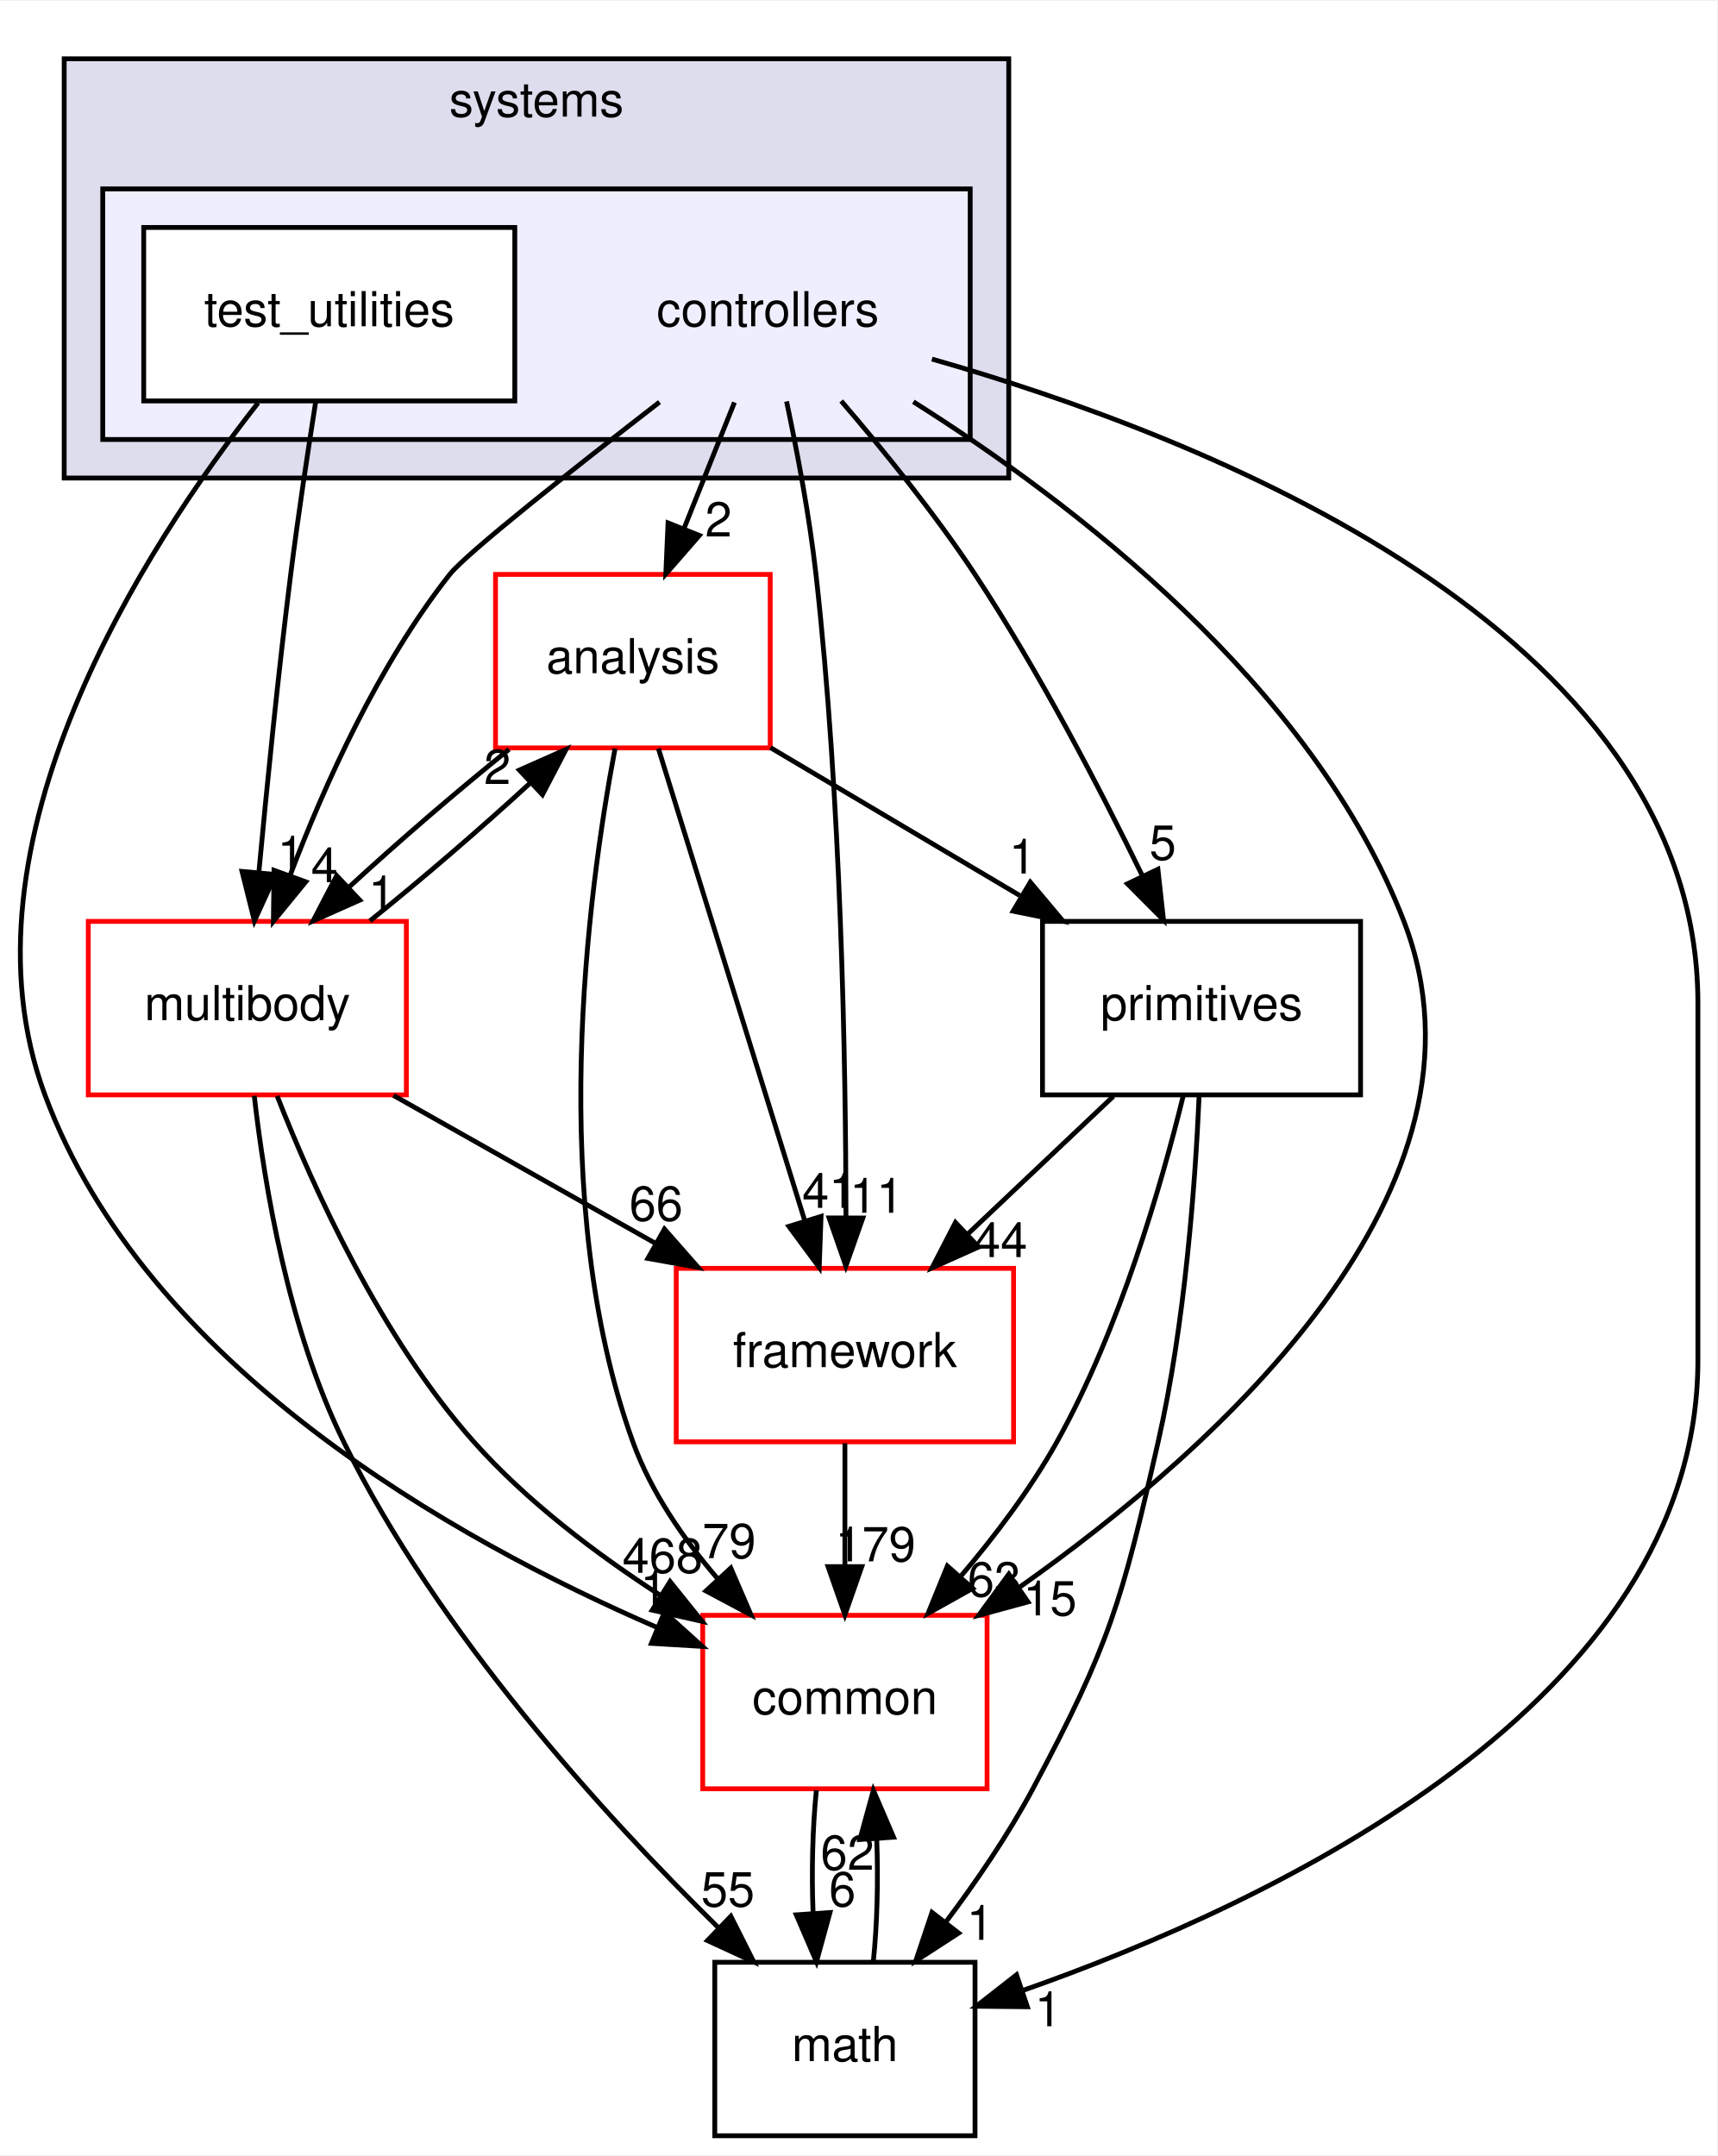
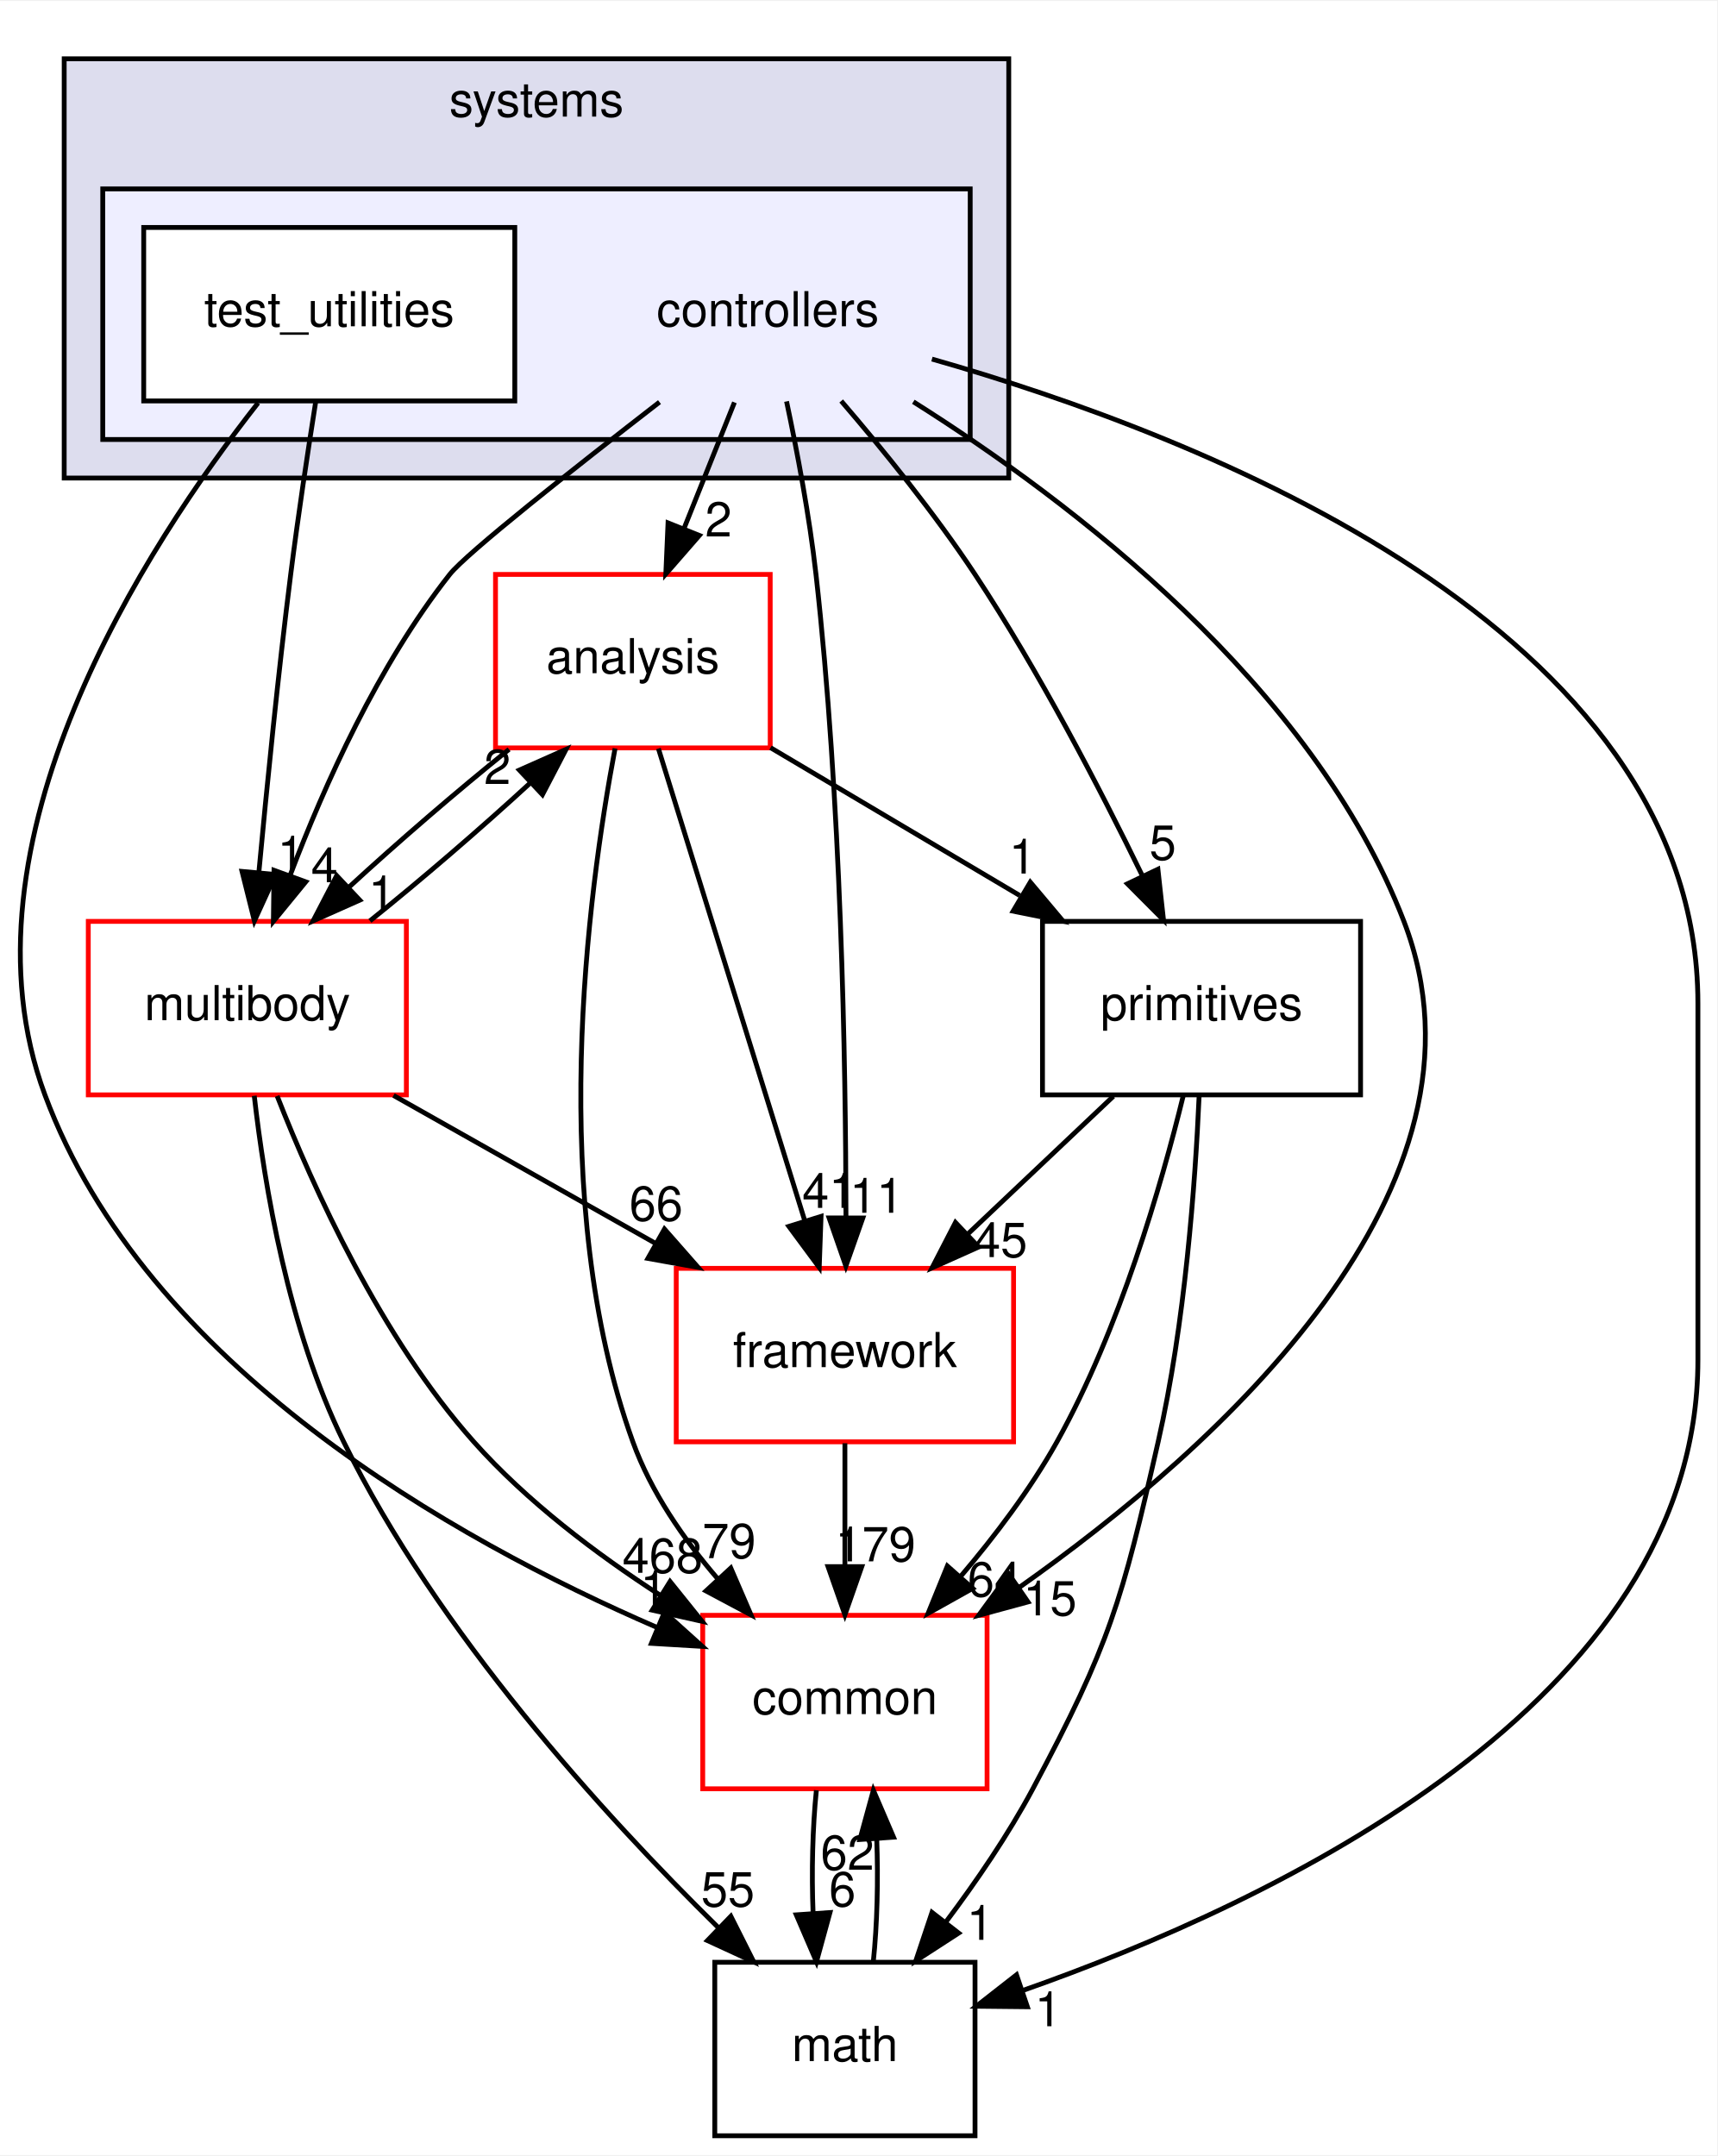
<svg xmlns="http://www.w3.org/2000/svg" xmlns:xlink="http://www.w3.org/1999/xlink" width="356pt" height="447pt" viewBox="0.00 0.00 356.32 447.00">
  <g id="graph0" class="graph" transform="scale(1 1) rotate(0) translate(4 443)">
    <polygon fill="white" stroke="transparent" points="-4,4 -4,-443 352.32,-443 352.32,4 -4,4" />
    <g id="clust1" class="cluster">
      <g id="a_clust1">
        <a xlink:href="dir_b7a0e33b407baa23d8a077e33033c988.html" target="_top" xlink:title="systems">
          <polygon fill="#ddddee" stroke="black" points="9.32,-344 9.32,-431 205.32,-431 205.32,-344 9.32,-344" />
          <text text-anchor="middle" x="107.32" y="-419" font-family="Helvetica,sans-Serif" font-size="10.00">systems</text>
        </a>
      </g>
    </g>
    <g id="clust2" class="cluster">
      <g id="a_clust2">
        <a xlink:href="dir_2f3b38a11a8c8b47ab034de75b118c79.html" target="_top">
          <polygon fill="#eeeeff" stroke="black" points="17.32,-352 17.32,-404 197.32,-404 197.32,-352 17.32,-352" />
        </a>
      </g>
    </g>
    <g id="node1" class="node">
      <text text-anchor="middle" x="155.32" y="-375.5" font-family="Helvetica,sans-Serif" font-size="10.00">controllers</text>
    </g>
    <g id="node3" class="node">
      <g id="a_node3">
        <a xlink:href="dir_9f920ef99dcb5f2ba14ba6c3f54b363c.html" target="_top" xlink:title="analysis">
          <polygon fill="white" stroke="red" points="155.82,-324 98.82,-324 98.82,-288 155.82,-288 155.82,-324" />
          <text text-anchor="middle" x="127.32" y="-303.5" font-family="Helvetica,sans-Serif" font-size="10.00">analysis</text>
        </a>
      </g>
    </g>
    <g id="edge15" class="edge">
      <path fill="none" stroke="black" d="M148.4,-359.7C145.24,-351.81 141.44,-342.3 137.94,-333.55" />
      <polygon fill="black" stroke="black" points="141.12,-332.09 134.16,-324.1 134.62,-334.69 141.12,-332.09" />
      <g id="a_edge15-headlabel">
        <a xlink:href="dir_000109_000107.html" target="_top" xlink:title="2">
          <text text-anchor="middle" x="145.09" y="-331.87" font-family="Helvetica,sans-Serif" font-size="10.00">2</text>
        </a>
      </g>
    </g>
    <g id="node4" class="node">
      <g id="a_node4">
        <a xlink:href="dir_39b8b3c6654246a9c12332c930bc7d3f.html" target="_top" xlink:title="multibody">
          <polygon fill="white" stroke="red" points="80.32,-252 14.32,-252 14.32,-216 80.32,-216 80.32,-252" />
          <text text-anchor="middle" x="47.32" y="-231.5" font-family="Helvetica,sans-Serif" font-size="10.00">multibody</text>
        </a>
      </g>
    </g>
    <g id="edge16" class="edge">
      <path fill="none" stroke="black" d="M132.85,-359.76C115.1,-346.01 92.75,-328.36 89.32,-324 74.5,-305.21 63.33,-280.34 56.24,-261.66" />
      <polygon fill="black" stroke="black" points="59.44,-260.21 52.73,-252.01 52.86,-262.6 59.44,-260.21" />
      <g id="a_edge16-headlabel">
        <a xlink:href="dir_000109_000070.html" target="_top" xlink:title="4">
          <text text-anchor="middle" x="63.33" y="-260.12" font-family="Helvetica,sans-Serif" font-size="10.00">4</text>
        </a>
      </g>
    </g>
    <g id="node5" class="node">
      <g id="a_node5">
        <a xlink:href="dir_fc0178d6978c9fa2cad6ef3e048a60a7.html" target="_top" xlink:title="math">
          <polygon fill="none" stroke="black" points="198.32,-36 144.32,-36 144.32,0 198.32,0 198.32,-36" />
          <text text-anchor="middle" x="171.32" y="-15.5" font-family="Helvetica,sans-Serif" font-size="10.00">math</text>
        </a>
      </g>
    </g>
    <g id="edge17" class="edge">
      <path fill="none" stroke="black" d="M189.38,-368.69C244.78,-352.92 348.32,-313 348.32,-235 348.32,-235 348.32,-235 348.32,-161 348.32,-89.75 259.99,-48.31 208.12,-30.11" />
      <polygon fill="black" stroke="black" points="209.18,-26.77 198.59,-26.88 206.93,-33.4 209.18,-26.77" />
      <g id="a_edge17-headlabel">
        <a xlink:href="dir_000109_000018.html" target="_top" xlink:title="1">
          <text text-anchor="middle" x="213.49" y="-22.73" font-family="Helvetica,sans-Serif" font-size="10.00">1</text>
        </a>
      </g>
    </g>
    <g id="node6" class="node">
      <g id="a_node6">
        <a xlink:href="dir_2186f45272e5c29e3ac18ec762ab7501.html" target="_top" xlink:title="framework">
          <polygon fill="white" stroke="red" points="206.32,-180 136.32,-180 136.32,-144 206.32,-144 206.32,-180" />
          <text text-anchor="middle" x="171.32" y="-159.5" font-family="Helvetica,sans-Serif" font-size="10.00">framework</text>
        </a>
      </g>
    </g>
    <g id="edge18" class="edge">
      <path fill="none" stroke="black" d="M159.21,-359.91C161.4,-349.58 163.96,-336.1 165.32,-324 170.54,-277.5 171.5,-223.03 171.54,-190.86" />
      <polygon fill="black" stroke="black" points="175.04,-190.45 171.52,-180.46 168.04,-190.46 175.04,-190.45" />
      <g id="a_edge18-headlabel">
        <a xlink:href="dir_000109_000112.html" target="_top" xlink:title="11">
          <text text-anchor="middle" x="177.88" y="-191.54" font-family="Helvetica,sans-Serif" font-size="10.00">11</text>
        </a>
      </g>
    </g>
    <g id="node7" class="node">
      <g id="a_node7">
        <a xlink:href="dir_55f8630d5466d97e74952e939680a0a0.html" target="_top" xlink:title="primitives">
          <polygon fill="none" stroke="black" points="278.32,-252 212.32,-252 212.32,-216 278.32,-216 278.32,-252" />
          <text text-anchor="middle" x="245.32" y="-231.5" font-family="Helvetica,sans-Serif" font-size="10.00">primitives</text>
        </a>
      </g>
    </g>
    <g id="edge19" class="edge">
      <path fill="none" stroke="black" d="M170.55,-359.99C179.21,-349.91 189.96,-336.66 198.32,-324 211.56,-303.95 224.14,-279.75 232.95,-261.66" />
      <polygon fill="black" stroke="black" points="236.27,-262.82 237.43,-252.29 229.95,-259.8 236.27,-262.82" />
      <g id="a_edge19-headlabel">
        <a xlink:href="dir_000109_000082.html" target="_top" xlink:title="5">
          <text text-anchor="middle" x="237.28" y="-264.79" font-family="Helvetica,sans-Serif" font-size="10.00">5</text>
        </a>
      </g>
    </g>
    <g id="node8" class="node">
      <g id="a_node8">
        <a xlink:href="dir_a36da230f0956f48b11c85f7d599788f.html" target="_top" xlink:title="common">
          <polygon fill="white" stroke="red" points="200.82,-108 141.82,-108 141.82,-72 200.82,-72 200.82,-108" />
          <text text-anchor="middle" x="171.32" y="-87.5" font-family="Helvetica,sans-Serif" font-size="10.00">common</text>
        </a>
      </g>
    </g>
    <g id="edge20" class="edge">
      <path fill="none" stroke="black" d="M185.52,-359.83C218.29,-339.17 268.45,-301.05 287.32,-252 308.61,-196.65 248.81,-142.94 207.36,-113.69" />
      <polygon fill="black" stroke="black" points="209.31,-110.78 199.08,-108 205.34,-116.55 209.31,-110.78" />
      <g id="a_edge20-headlabel">
        <a xlink:href="dir_000109_000015.html" target="_top" xlink:title="15">
          <text text-anchor="middle" x="213.88" y="-107.98" font-family="Helvetica,sans-Serif" font-size="10.00">15</text>
        </a>
      </g>
    </g>
    <g id="node2" class="node">
      <g id="a_node2">
        <a xlink:href="dir_0200b18f7e83ea48cc715228d7cee9aa.html" target="_top" xlink:title="test_utilities">
          <polygon fill="white" stroke="black" points="102.82,-396 25.82,-396 25.82,-360 102.82,-360 102.82,-396" />
          <text text-anchor="middle" x="64.32" y="-375.5" font-family="Helvetica,sans-Serif" font-size="10.00">test_utilities</text>
        </a>
      </g>
    </g>
    <g id="edge21" class="edge">
      <path fill="none" stroke="black" d="M61.51,-359.84C59.87,-349.48 57.83,-336 56.32,-324 53.71,-303.33 51.37,-279.88 49.72,-262.24" />
      <polygon fill="black" stroke="black" points="53.19,-261.73 48.79,-252.09 46.22,-262.37 53.19,-261.73" />
      <g id="a_edge21-headlabel">
        <a xlink:href="dir_000110_000070.html" target="_top" xlink:title="1">
          <text text-anchor="middle" x="56.35" y="-262.55" font-family="Helvetica,sans-Serif" font-size="10.00">1</text>
        </a>
      </g>
    </g>
    <g id="edge22" class="edge">
      <path fill="none" stroke="black" d="M49.55,-359.59C26.35,-330.04 -14.06,-268.19 5.32,-216 26.22,-159.68 90.17,-123.74 132.32,-105.49" />
      <polygon fill="black" stroke="black" points="133.87,-108.64 141.74,-101.55 131.17,-102.18 133.87,-108.64" />
      <g id="a_edge22-headlabel">
        <a xlink:href="dir_000110_000015.html" target="_top" xlink:title="1">
          <text text-anchor="middle" x="131.65" y="-110.15" font-family="Helvetica,sans-Serif" font-size="10.00">1</text>
        </a>
      </g>
    </g>
    <g id="edge1" class="edge">
      <path fill="none" stroke="black" d="M101.63,-287.7C90.85,-279.05 78.56,-268.45 68.33,-259.03" />
      <polygon fill="black" stroke="black" points="70.65,-256.41 60.97,-252.1 65.86,-261.5 70.65,-256.41" />
      <g id="a_edge1-headlabel">
        <a xlink:href="dir_000107_000070.html" target="_top" xlink:title="1">
          <text text-anchor="middle" x="75.22" y="-254.3" font-family="Helvetica,sans-Serif" font-size="10.00">1</text>
        </a>
      </g>
    </g>
    <g id="edge2" class="edge">
      <path fill="none" stroke="black" d="M132.62,-287.87C140.16,-263.56 154.02,-218.82 162.95,-190.01" />
      <polygon fill="black" stroke="black" points="166.37,-190.78 165.99,-180.19 159.69,-188.71 166.37,-190.78" />
      <g id="a_edge2-headlabel">
        <a xlink:href="dir_000107_000112.html" target="_top" xlink:title="41">
          <text text-anchor="middle" x="168.02" y="-192.55" font-family="Helvetica,sans-Serif" font-size="10.00">41</text>
        </a>
      </g>
    </g>
    <g id="edge3" class="edge">
      <path fill="none" stroke="black" d="M155.88,-288.05C171.42,-278.84 190.84,-267.32 207.6,-257.37" />
      <polygon fill="black" stroke="black" points="209.79,-260.14 216.61,-252.03 206.22,-254.12 209.79,-260.14" />
      <g id="a_edge3-headlabel">
        <a xlink:href="dir_000107_000082.html" target="_top" xlink:title="1">
          <text text-anchor="middle" x="208.15" y="-261.92" font-family="Helvetica,sans-Serif" font-size="10.00">1</text>
        </a>
      </g>
    </g>
    <g id="edge4" class="edge">
      <path fill="none" stroke="black" d="M123.63,-287.9C117.93,-257.76 109.38,-193.69 127.32,-144 131.07,-133.6 137.85,-123.8 144.98,-115.52" />
      <polygon fill="black" stroke="black" points="147.64,-117.81 151.84,-108.08 142.49,-113.06 147.64,-117.81" />
      <g id="a_edge4-headlabel">
        <a xlink:href="dir_000107_000015.html" target="_top" xlink:title="79">
          <text text-anchor="middle" x="147.29" y="-119.87" font-family="Helvetica,sans-Serif" font-size="10.00">79</text>
        </a>
      </g>
    </g>
    <g id="edge5" class="edge">
      <path fill="none" stroke="black" d="M72.76,-252.1C83.51,-260.72 95.81,-271.32 106.07,-280.76" />
      <polygon fill="black" stroke="black" points="103.77,-283.4 113.46,-287.7 108.56,-278.3 103.77,-283.4" />
      <g id="a_edge5-headlabel">
        <a xlink:href="dir_000070_000107.html" target="_top" xlink:title="2">
          <text text-anchor="middle" x="99.21" y="-280.51" font-family="Helvetica,sans-Serif" font-size="10.00">2</text>
        </a>
      </g>
    </g>
    <g id="edge6" class="edge">
      <path fill="none" stroke="black" d="M48.76,-215.81C50.86,-197.27 55.84,-167.3 67.32,-144 86.78,-104.46 121.18,-66.66 145.06,-43.19" />
      <polygon fill="black" stroke="black" points="147.65,-45.55 152.41,-36.08 142.79,-40.51 147.65,-45.55" />
      <g id="a_edge6-headlabel">
        <a xlink:href="dir_000070_000018.html" target="_top" xlink:title="55">
          <text text-anchor="middle" x="147.04" y="-47.59" font-family="Helvetica,sans-Serif" font-size="10.00">55</text>
        </a>
      </g>
    </g>
    <g id="edge7" class="edge">
      <path fill="none" stroke="black" d="M77.65,-215.88C94.01,-206.64 114.4,-195.13 131.97,-185.21" />
      <polygon fill="black" stroke="black" points="133.88,-188.15 140.87,-180.19 130.44,-182.06 133.88,-188.15" />
      <g id="a_edge7-headlabel">
        <a xlink:href="dir_000070_000112.html" target="_top" xlink:title="66">
          <text text-anchor="middle" x="132.14" y="-189.89" font-family="Helvetica,sans-Serif" font-size="10.00">66</text>
        </a>
      </g>
    </g>
    <g id="edge8" class="edge">
      <path fill="none" stroke="black" d="M53.51,-215.77C61,-196.66 75.04,-165.67 94.32,-144 105.29,-131.67 119.7,-120.76 133.08,-112.11" />
      <polygon fill="black" stroke="black" points="135.04,-115.01 141.68,-106.75 131.34,-109.07 135.04,-115.01" />
      <g id="a_edge8-headlabel">
        <a xlink:href="dir_000070_000015.html" target="_top" xlink:title="468">
          <text text-anchor="middle" x="133.49" y="-116.82" font-family="Helvetica,sans-Serif" font-size="10.00">468</text>
        </a>
      </g>
    </g>
    <g id="edge9" class="edge">
      <path fill="none" stroke="black" d="M177.21,-36.1C178.02,-43.79 178.25,-53.05 177.92,-61.67" />
      <polygon fill="black" stroke="black" points="174.43,-61.48 177.23,-71.7 181.41,-61.96 174.43,-61.48" />
      <g id="a_edge9-headlabel">
        <a xlink:href="dir_000018_000015.html" target="_top" xlink:title="62">
          <text text-anchor="middle" x="171.84" y="-55.2" font-family="Helvetica,sans-Serif" font-size="10.00">62</text>
        </a>
      </g>
    </g>
    <g id="edge10" class="edge">
      <path fill="none" stroke="black" d="M171.32,-143.7C171.32,-135.98 171.32,-126.71 171.32,-118.11" />
      <polygon fill="black" stroke="black" points="174.82,-118.1 171.32,-108.1 167.82,-118.1 174.82,-118.1" />
      <g id="a_edge10-headlabel">
        <a xlink:href="dir_000112_000015.html" target="_top" xlink:title="179">
          <text text-anchor="middle" x="177.66" y="-119.2" font-family="Helvetica,sans-Serif" font-size="10.00">179</text>
        </a>
      </g>
    </g>
    <g id="edge11" class="edge">
      <path fill="none" stroke="black" d="M244.82,-215.74C244.02,-197.66 241.9,-168.53 236.32,-144 228.77,-110.82 226.34,-102.01 210.32,-72 205.23,-62.48 198.59,-52.76 192.23,-44.3" />
      <polygon fill="black" stroke="black" points="194.92,-42.06 186.03,-36.3 189.39,-46.35 194.92,-42.06" />
      <g id="a_edge11-headlabel">
        <a xlink:href="dir_000082_000018.html" target="_top" xlink:title="1">
          <text text-anchor="middle" x="199.37" y="-40.66" font-family="Helvetica,sans-Serif" font-size="10.00">1</text>
        </a>
      </g>
    </g>
    <g id="edge12" class="edge">
      <path fill="none" stroke="black" d="M227.02,-215.7C217.88,-207.05 206.68,-196.45 196.72,-187.03" />
      <polygon fill="black" stroke="black" points="199.07,-184.43 189.4,-180.1 194.26,-189.52 199.07,-184.43" />
      <g id="a_edge12-headlabel">
-         <a xlink:href="dir_000082_000112.html" target="_top" xlink:title="44">
-           <text text-anchor="middle" x="203.63" y="-182.34" font-family="Helvetica,sans-Serif" font-size="10.00">44</text>
+         <a xlink:href="dir_000082_000112.html" target="_top" xlink:title="45">
+           <text text-anchor="middle" x="203.63" y="-182.34" font-family="Helvetica,sans-Serif" font-size="10.00">45</text>
        </a>
      </g>
    </g>
    <g id="edge13" class="edge">
      <path fill="none" stroke="black" d="M241.53,-215.83C236.99,-197.31 228.35,-167.35 215.32,-144 209.84,-134.19 202.46,-124.44 195.3,-116.03" />
      <polygon fill="black" stroke="black" points="197.83,-113.59 188.58,-108.41 192.58,-118.23 197.83,-113.59" />
      <g id="a_edge13-headlabel">
-         <a xlink:href="dir_000082_000015.html" target="_top" xlink:title="63">
-           <text text-anchor="middle" x="202.33" y="-111.91" font-family="Helvetica,sans-Serif" font-size="10.00">63</text>
+         <a xlink:href="dir_000082_000015.html" target="_top" xlink:title="64">
+           <text text-anchor="middle" x="202.33" y="-111.91" font-family="Helvetica,sans-Serif" font-size="10.00">64</text>
        </a>
      </g>
    </g>
    <g id="edge14" class="edge">
      <path fill="none" stroke="black" d="M165.4,-71.7C164.61,-63.98 164.38,-54.71 164.72,-46.11" />
      <polygon fill="black" stroke="black" points="168.22,-46.32 165.42,-36.1 161.23,-45.84 168.22,-46.32" />
      <g id="a_edge14-headlabel">
        <a xlink:href="dir_000015_000018.html" target="_top" xlink:title="6">
          <text text-anchor="middle" x="170.8" y="-47.61" font-family="Helvetica,sans-Serif" font-size="10.00">6</text>
        </a>
      </g>
    </g>
  </g>
</svg>
